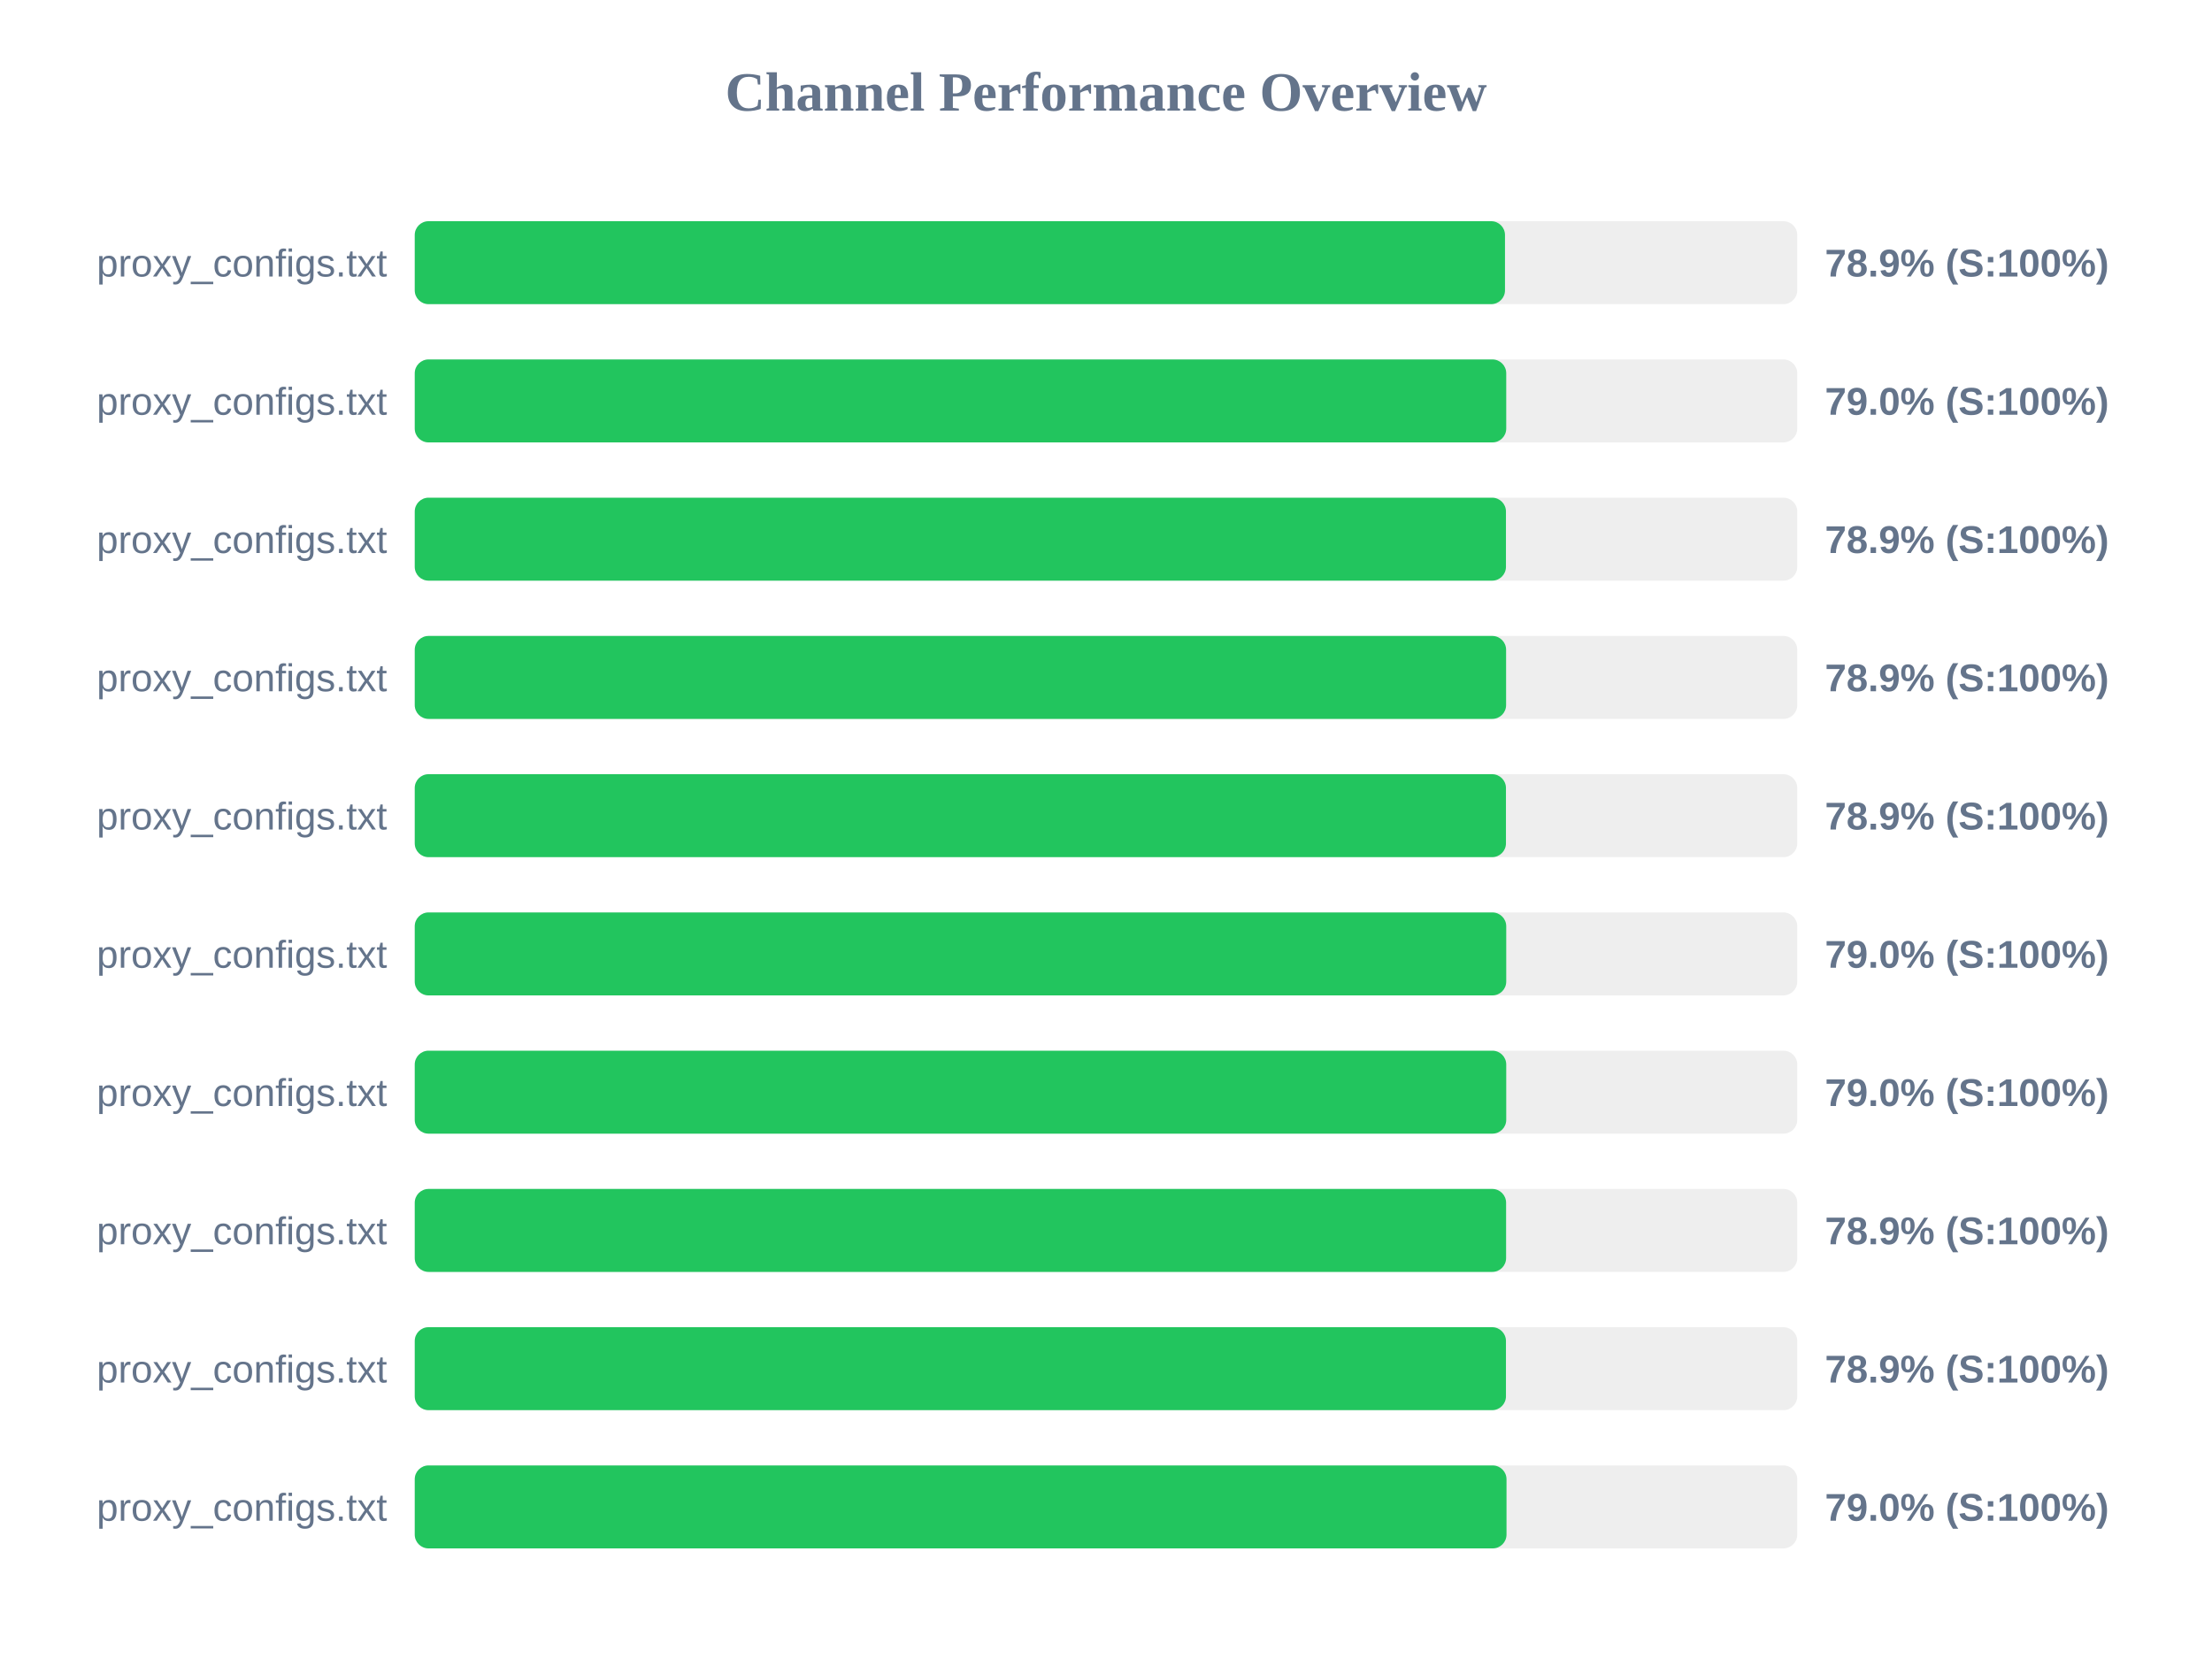
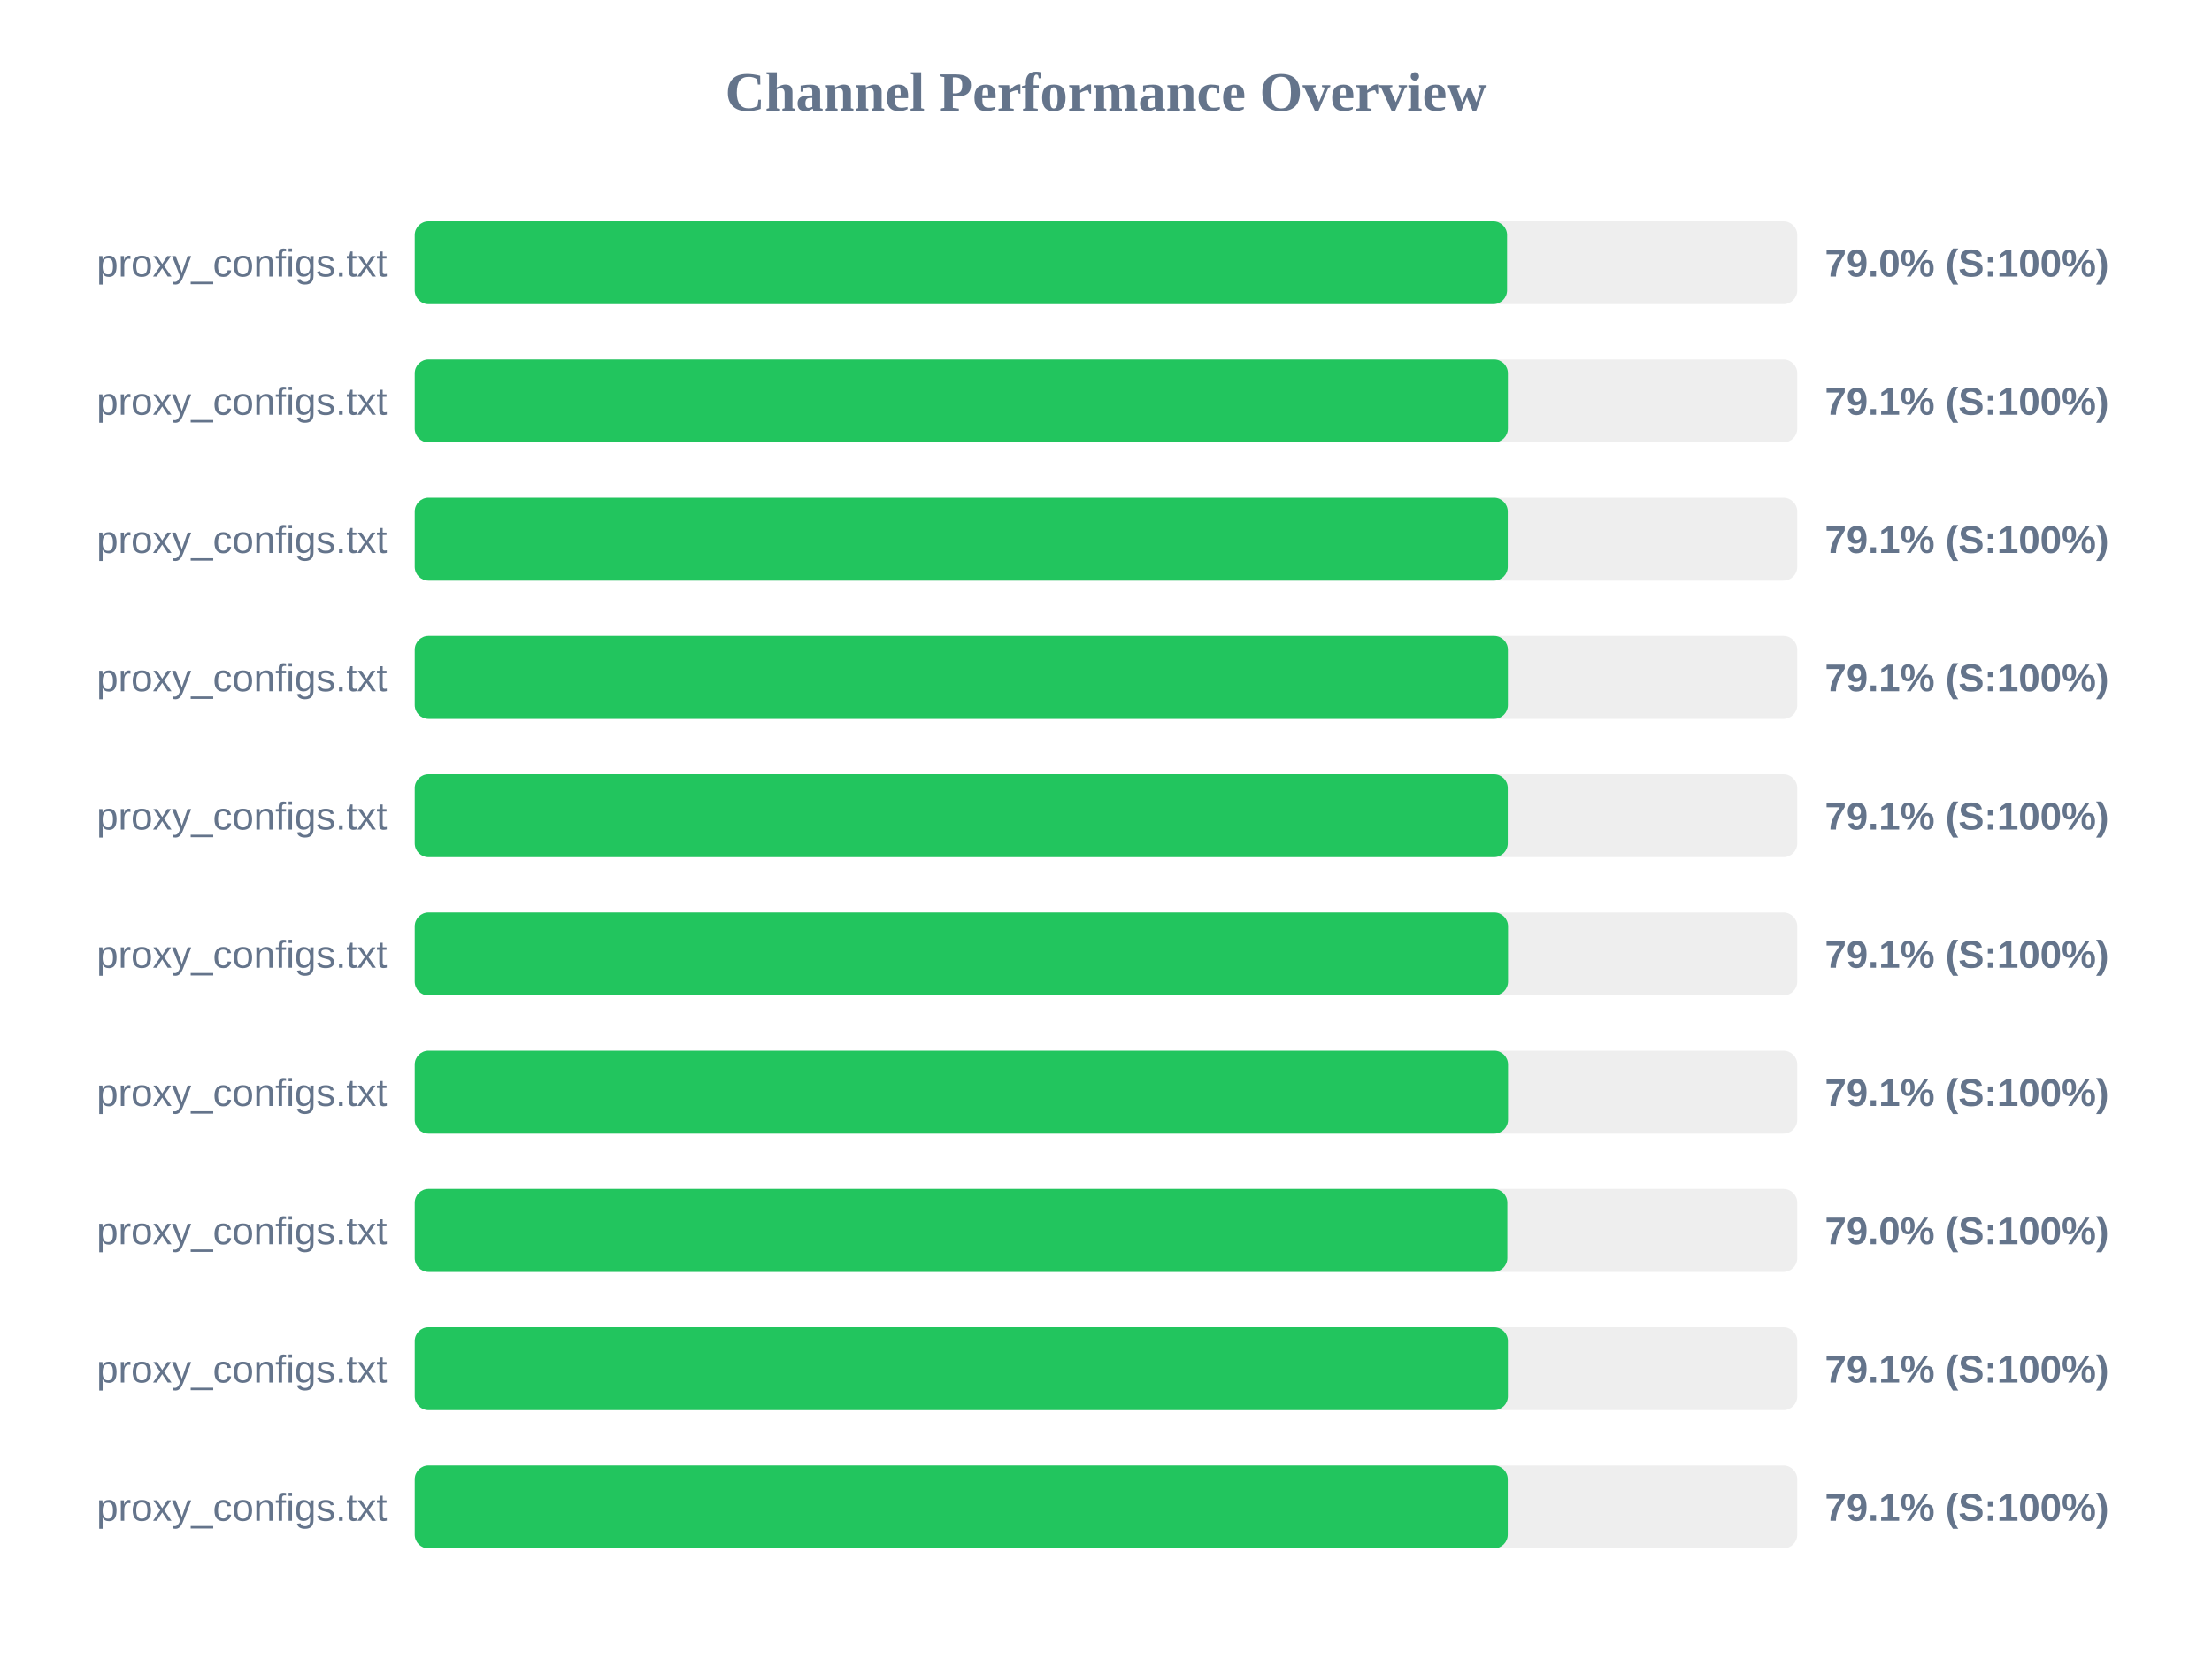
<svg xmlns="http://www.w3.org/2000/svg" width="800" height="600" version="1.1">
  <style>
        .row { font: 14px Arial; fill: #64748b; }
        .score { font: bold 14px Arial; fill: #64748b; }
    </style>
  <text x="400" y="40" text-anchor="middle" font-size="20px" font-weight="bold" fill="#64748b">Channel Performance Overview</text>
  <rect x="150" y="80" width="500" height="30" fill="#eee" rx="5" />
-   <rect x="150" y="80" width="394.3" height="30" fill="#22c55e" rx="5" />
+   <rect x="150" y="80" width="395.05" height="30" fill="#22c55e" rx="5" />
  <text x="140" y="100" text-anchor="end" class="row">proxy_configs.txt</text>
-   <text x="660" y="100" text-anchor="start" class="score">78.9% (S:100%)</text>
+   <text x="660" y="100" text-anchor="start" class="score">79.0% (S:100%)</text>
  <rect x="150" y="130" width="500" height="30" fill="#eee" rx="5" />
-   <rect x="150" y="130" width="394.75" height="30" fill="#22c55e" rx="5" />
+   <rect x="150" y="130" width="395.35" height="30" fill="#22c55e" rx="5" />
  <text x="140" y="150" text-anchor="end" class="row">proxy_configs.txt</text>
-   <text x="660" y="150" text-anchor="start" class="score">79.0% (S:100%)</text>
+   <text x="660" y="150" text-anchor="start" class="score">79.1% (S:100%)</text>
  <rect x="150" y="180" width="500" height="30" fill="#eee" rx="5" />
-   <rect x="150" y="180" width="394.65" height="30" fill="#22c55e" rx="5" />
+   <rect x="150" y="180" width="395.3" height="30" fill="#22c55e" rx="5" />
  <text x="140" y="200" text-anchor="end" class="row">proxy_configs.txt</text>
-   <text x="660" y="200" text-anchor="start" class="score">78.9% (S:100%)</text>
+   <text x="660" y="200" text-anchor="start" class="score">79.1% (S:100%)</text>
  <rect x="150" y="230" width="500" height="30" fill="#eee" rx="5" />
-   <rect x="150" y="230" width="394.7" height="30" fill="#22c55e" rx="5" />
+   <rect x="150" y="230" width="395.35" height="30" fill="#22c55e" rx="5" />
  <text x="140" y="250" text-anchor="end" class="row">proxy_configs.txt</text>
-   <text x="660" y="250" text-anchor="start" class="score">78.9% (S:100%)</text>
+   <text x="660" y="250" text-anchor="start" class="score">79.1% (S:100%)</text>
  <rect x="150" y="280" width="500" height="30" fill="#eee" rx="5" />
-   <rect x="150" y="280" width="394.65" height="30" fill="#22c55e" rx="5" />
+   <rect x="150" y="280" width="395.3" height="30" fill="#22c55e" rx="5" />
  <text x="140" y="300" text-anchor="end" class="row">proxy_configs.txt</text>
-   <text x="660" y="300" text-anchor="start" class="score">78.9% (S:100%)</text>
+   <text x="660" y="300" text-anchor="start" class="score">79.1% (S:100%)</text>
  <rect x="150" y="330" width="500" height="30" fill="#eee" rx="5" />
-   <rect x="150" y="330" width="394.75" height="30" fill="#22c55e" rx="5" />
+   <rect x="150" y="330" width="395.4" height="30" fill="#22c55e" rx="5" />
  <text x="140" y="350" text-anchor="end" class="row">proxy_configs.txt</text>
-   <text x="660" y="350" text-anchor="start" class="score">79.0% (S:100%)</text>
+   <text x="660" y="350" text-anchor="start" class="score">79.1% (S:100%)</text>
  <rect x="150" y="380" width="500" height="30" fill="#eee" rx="5" />
-   <rect x="150" y="380" width="394.75" height="30" fill="#22c55e" rx="5" />
+   <rect x="150" y="380" width="395.4" height="30" fill="#22c55e" rx="5" />
  <text x="140" y="400" text-anchor="end" class="row">proxy_configs.txt</text>
-   <text x="660" y="400" text-anchor="start" class="score">79.0% (S:100%)</text>
+   <text x="660" y="400" text-anchor="start" class="score">79.1% (S:100%)</text>
  <rect x="150" y="430" width="500" height="30" fill="#eee" rx="5" />
-   <rect x="150" y="430" width="394.7" height="30" fill="#22c55e" rx="5" />
+   <rect x="150" y="430" width="395.15" height="30" fill="#22c55e" rx="5" />
  <text x="140" y="450" text-anchor="end" class="row">proxy_configs.txt</text>
-   <text x="660" y="450" text-anchor="start" class="score">78.9% (S:100%)</text>
+   <text x="660" y="450" text-anchor="start" class="score">79.0% (S:100%)</text>
  <rect x="150" y="480" width="500" height="30" fill="#eee" rx="5" />
-   <rect x="150" y="480" width="394.65" height="30" fill="#22c55e" rx="5" />
+   <rect x="150" y="480" width="395.35" height="30" fill="#22c55e" rx="5" />
  <text x="140" y="500" text-anchor="end" class="row">proxy_configs.txt</text>
-   <text x="660" y="500" text-anchor="start" class="score">78.9% (S:100%)</text>
+   <text x="660" y="500" text-anchor="start" class="score">79.1% (S:100%)</text>
  <rect x="150" y="530" width="500" height="30" fill="#eee" rx="5" />
-   <rect x="150" y="530" width="394.85" height="30" fill="#22c55e" rx="5" />
+   <rect x="150" y="530" width="395.3" height="30" fill="#22c55e" rx="5" />
  <text x="140" y="550" text-anchor="end" class="row">proxy_configs.txt</text>
-   <text x="660" y="550" text-anchor="start" class="score">79.0% (S:100%)</text>
+   <text x="660" y="550" text-anchor="start" class="score">79.1% (S:100%)</text>
</svg>
